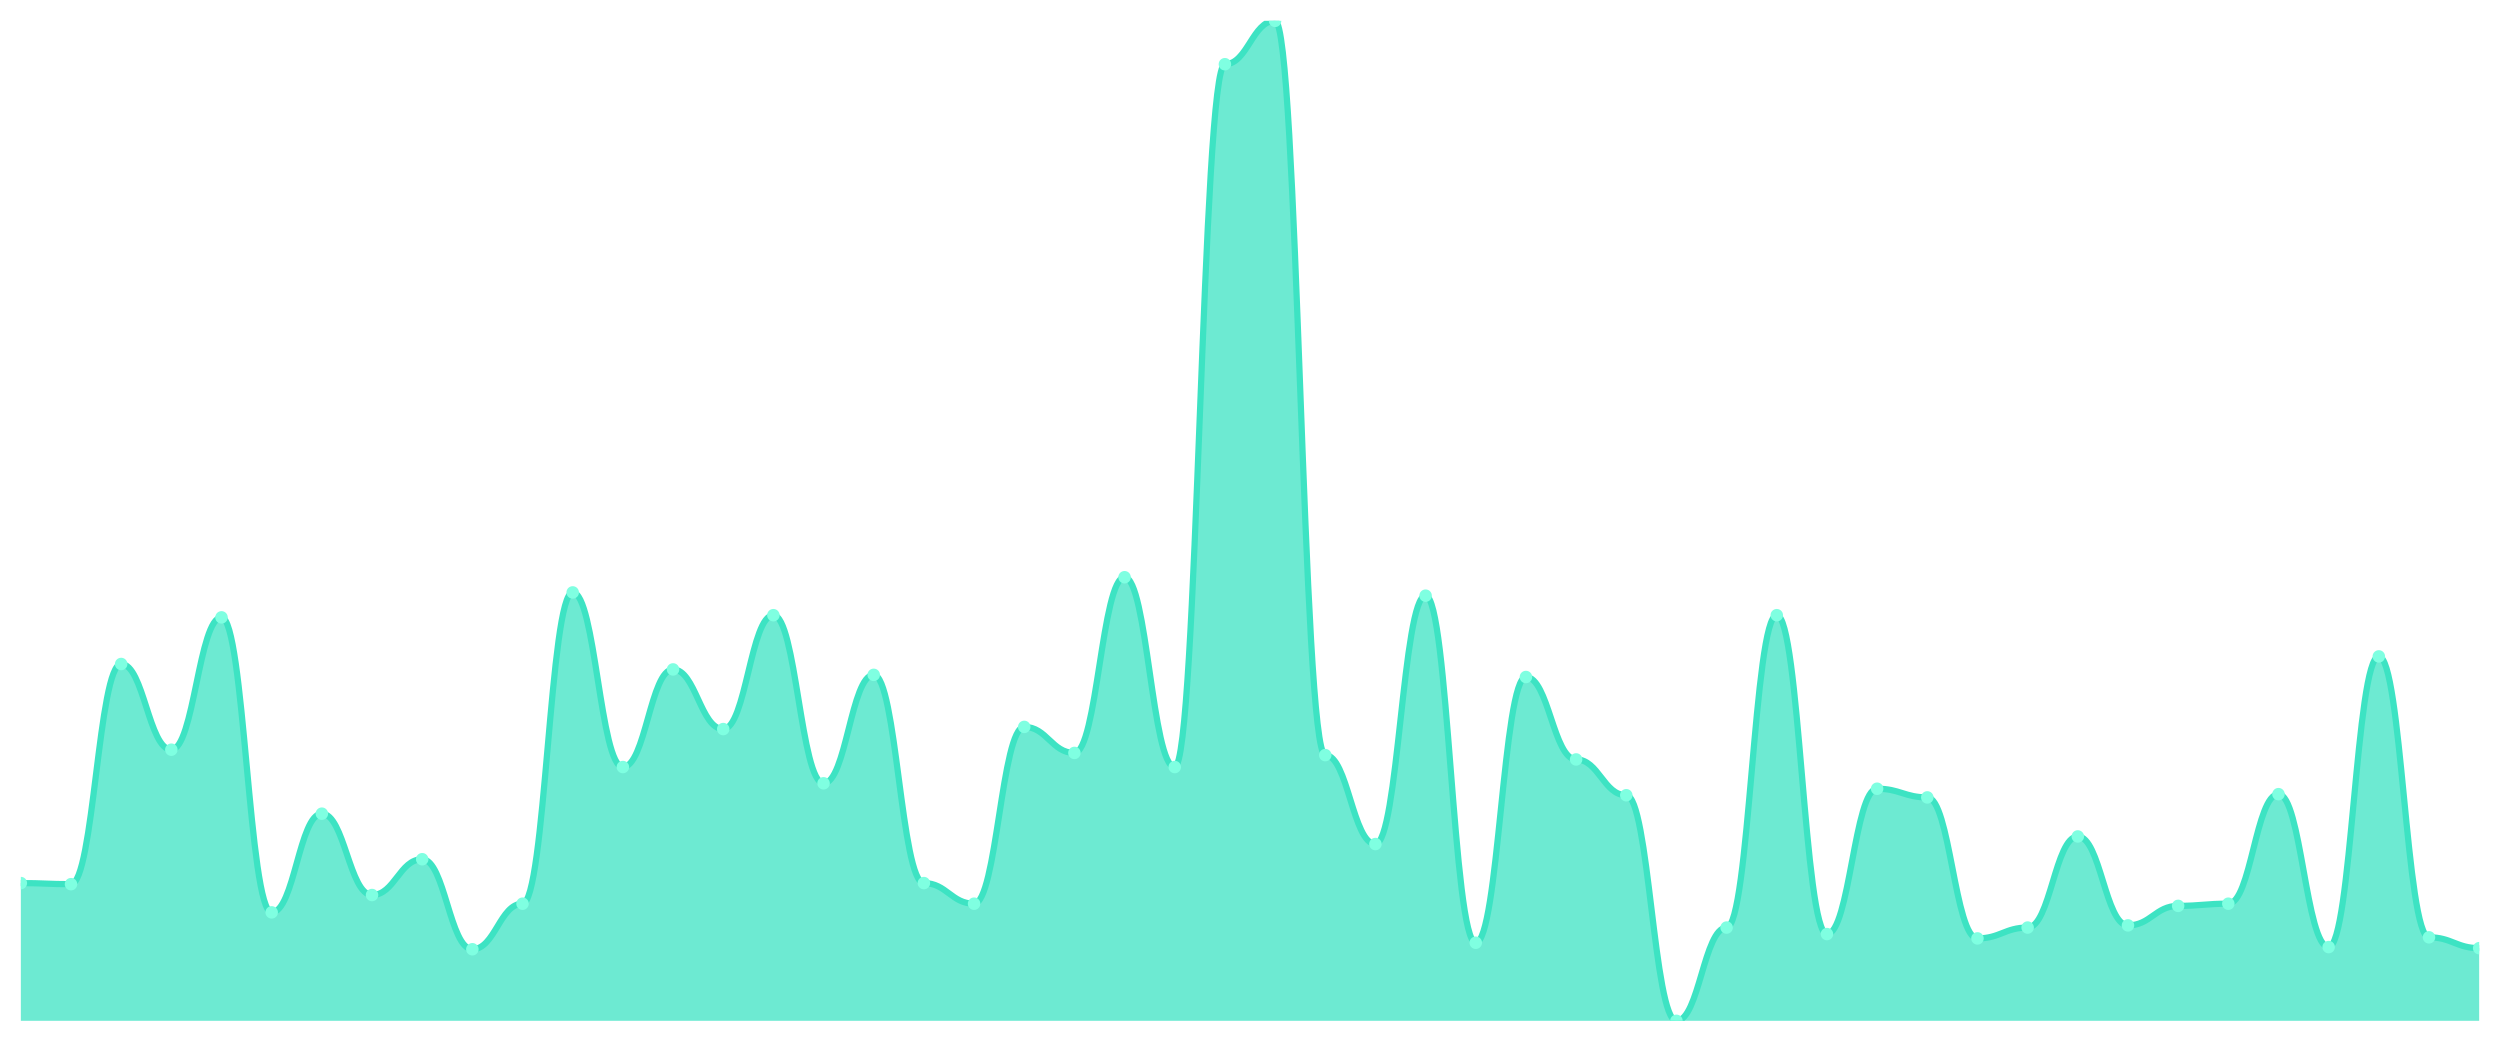
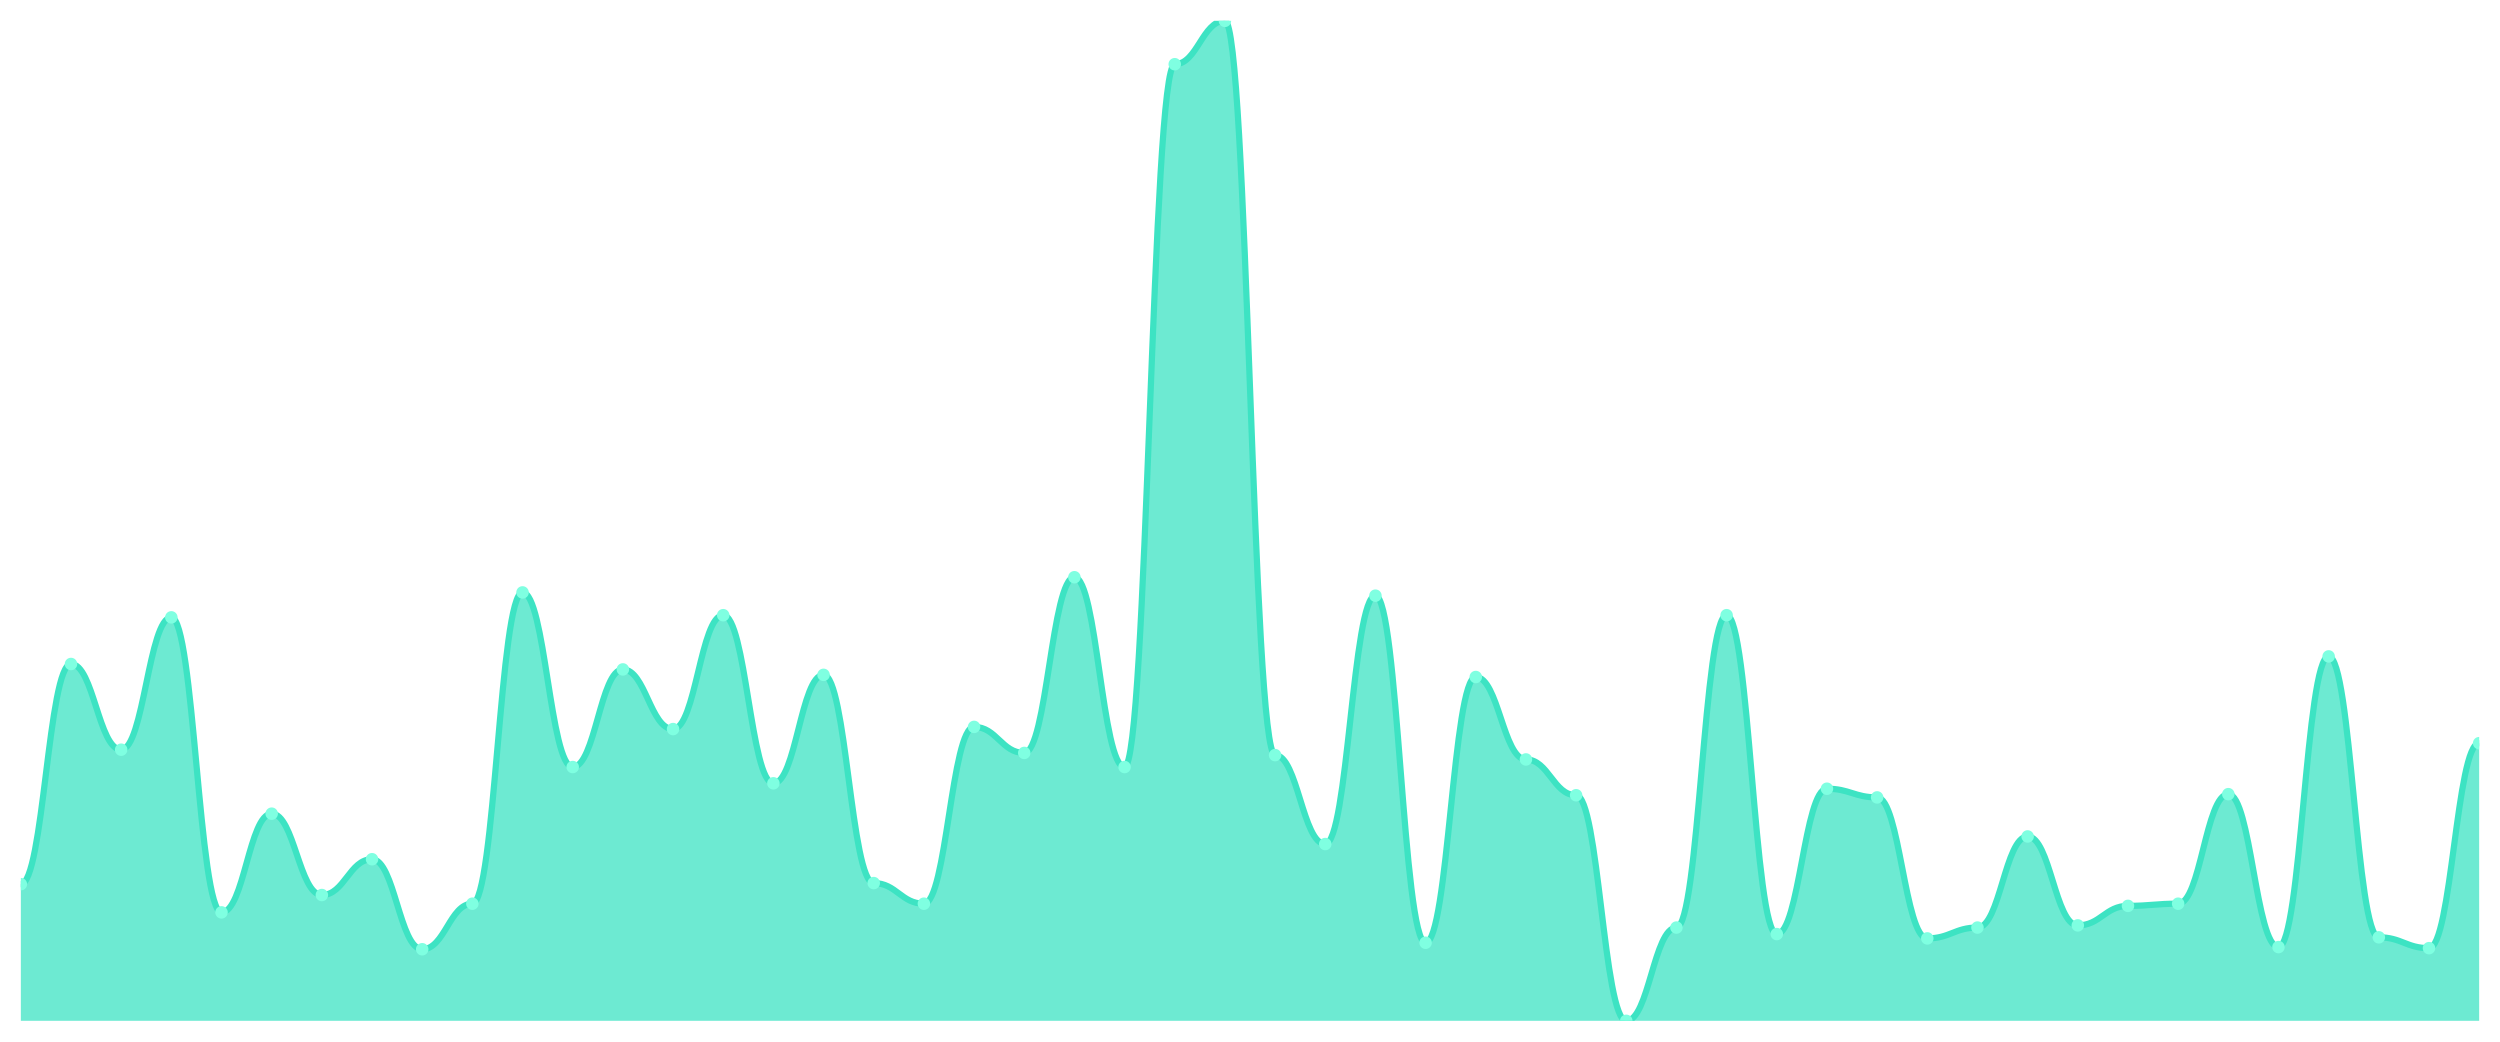
<svg xmlns="http://www.w3.org/2000/svg" viewBox="0 0 1200 500" width="1200" height="500">
  <defs>
    <clipPath id="c">
      <rect x="10" y="10" width="1180" height="480" />
    </clipPath>
  </defs>
  <rect width="1200" height="500" fill="none" />
  <g clip-path="url(#c)">
-     <path d="M 10,490 L 10,423.883 C 20.837,423.883 23.245,424.403 34.082,424.403 C 44.918,424.403 47.327,318.72 58.163,318.72 C 69,318.72 71.408,359.848 82.245,359.848 C 93.082,359.848 95.49,296.334 106.327,296.334 C 117.163,296.334 119.571,437.939 130.408,437.939 C 141.245,437.939 143.653,390.564 154.49,390.564 C 165.327,390.564 167.735,429.61 178.571,429.61 C 189.408,429.61 191.816,412.43 202.653,412.43 C 213.49,412.43 215.898,455.64 226.735,455.64 C 237.571,455.64 239.98,433.774 250.816,433.774 C 261.653,433.774 264.061,284.36 274.898,284.36 C 285.735,284.36 288.143,368.178 298.98,368.178 C 309.816,368.178 312.224,321.323 323.061,321.323 C 333.898,321.323 336.306,349.957 347.143,349.957 C 357.98,349.957 360.388,295.293 371.224,295.293 C 382.061,295.293 384.469,375.987 395.306,375.987 C 406.143,375.987 408.551,323.926 419.388,323.926 C 430.224,323.926 432.633,423.883 443.469,423.883 C 454.306,423.883 456.714,433.774 467.551,433.774 C 478.388,433.774 480.796,348.915 491.633,348.915 C 502.469,348.915 504.878,361.41 515.714,361.41 C 526.551,361.41 528.959,277.072 539.796,277.072 C 550.633,277.072 553.041,368.178 563.878,368.178 C 574.714,368.178 577.122,30.824 587.959,30.824 C 598.796,30.824 601.204,10 612.041,10 C 622.878,10 625.286,362.451 636.122,362.451 C 646.959,362.451 649.367,405.141 660.204,405.141 C 671.041,405.141 673.449,285.922 684.286,285.922 C 695.122,285.922 697.531,452.516 708.367,452.516 C 719.204,452.516 721.612,324.967 732.449,324.967 C 743.286,324.967 745.694,364.534 756.531,364.534 C 767.367,364.534 769.776,381.714 780.612,381.714 C 791.449,381.714 793.857,490 804.694,490 C 815.531,490 817.939,445.228 828.776,445.228 C 839.612,445.228 842.02,295.293 852.857,295.293 C 863.694,295.293 866.102,448.351 876.939,448.351 C 887.776,448.351 890.184,378.59 901.02,378.59 C 911.857,378.59 914.265,382.755 925.102,382.755 C 935.939,382.755 938.347,450.434 949.184,450.434 C 960.02,450.434 962.429,445.228 973.265,445.228 C 984.102,445.228 986.51,401.497 997.347,401.497 C 1008.184,401.497 1010.592,444.187 1021.429,444.187 C 1032.265,444.187 1034.673,434.816 1045.51,434.816 C 1056.347,434.816 1058.755,433.774 1069.592,433.774 C 1080.429,433.774 1082.837,381.193 1093.673,381.193 C 1104.51,381.193 1106.918,454.599 1117.755,454.599 C 1128.592,454.599 1131,315.076 1141.837,315.076 C 1152.673,315.076 1155.082,449.913 1165.918,449.913 C 1176.755,449.913 1179.163,455.119 1190,455.119 L 1190,490 Z" fill="rgba(61,227,195,0.75)" />
-     <path d="M 10,423.883 C 20.837,423.883 23.245,424.403 34.082,424.403 C 44.918,424.403 47.327,318.72 58.163,318.72 C 69,318.72 71.408,359.848 82.245,359.848 C 93.082,359.848 95.49,296.334 106.327,296.334 C 117.163,296.334 119.571,437.939 130.408,437.939 C 141.245,437.939 143.653,390.564 154.49,390.564 C 165.327,390.564 167.735,429.61 178.571,429.61 C 189.408,429.61 191.816,412.43 202.653,412.43 C 213.49,412.43 215.898,455.64 226.735,455.64 C 237.571,455.64 239.98,433.774 250.816,433.774 C 261.653,433.774 264.061,284.36 274.898,284.36 C 285.735,284.36 288.143,368.178 298.98,368.178 C 309.816,368.178 312.224,321.323 323.061,321.323 C 333.898,321.323 336.306,349.957 347.143,349.957 C 357.98,349.957 360.388,295.293 371.224,295.293 C 382.061,295.293 384.469,375.987 395.306,375.987 C 406.143,375.987 408.551,323.926 419.388,323.926 C 430.224,323.926 432.633,423.883 443.469,423.883 C 454.306,423.883 456.714,433.774 467.551,433.774 C 478.388,433.774 480.796,348.915 491.633,348.915 C 502.469,348.915 504.878,361.41 515.714,361.41 C 526.551,361.41 528.959,277.072 539.796,277.072 C 550.633,277.072 553.041,368.178 563.878,368.178 C 574.714,368.178 577.122,30.824 587.959,30.824 C 598.796,30.824 601.204,10 612.041,10 C 622.878,10 625.286,362.451 636.122,362.451 C 646.959,362.451 649.367,405.141 660.204,405.141 C 671.041,405.141 673.449,285.922 684.286,285.922 C 695.122,285.922 697.531,452.516 708.367,452.516 C 719.204,452.516 721.612,324.967 732.449,324.967 C 743.286,324.967 745.694,364.534 756.531,364.534 C 767.367,364.534 769.776,381.714 780.612,381.714 C 791.449,381.714 793.857,490 804.694,490 C 815.531,490 817.939,445.228 828.776,445.228 C 839.612,445.228 842.02,295.293 852.857,295.293 C 863.694,295.293 866.102,448.351 876.939,448.351 C 887.776,448.351 890.184,378.59 901.02,378.59 C 911.857,378.59 914.265,382.755 925.102,382.755 C 935.939,382.755 938.347,450.434 949.184,450.434 C 960.02,450.434 962.429,445.228 973.265,445.228 C 984.102,445.228 986.51,401.497 997.347,401.497 C 1008.184,401.497 1010.592,444.187 1021.429,444.187 C 1032.265,444.187 1034.673,434.816 1045.51,434.816 C 1056.347,434.816 1058.755,433.774 1069.592,433.774 C 1080.429,433.774 1082.837,381.193 1093.673,381.193 C 1104.51,381.193 1106.918,454.599 1117.755,454.599 C 1128.592,454.599 1131,315.076 1141.837,315.076 C 1152.673,315.076 1155.082,449.913 1165.918,449.913 C 1176.755,449.913 1179.163,455.119 1190,455.119" fill="none" stroke="#3de3c3" stroke-width="3" stroke-linecap="round" stroke-linejoin="round" />
-     <circle cx="10" cy="423.883" r="3" fill="#7fffe1" />
-     <circle cx="34.082" cy="424.403" r="3" fill="#7fffe1" />
-     <circle cx="58.163" cy="318.72" r="3" fill="#7fffe1" />
-     <circle cx="82.245" cy="359.848" r="3" fill="#7fffe1" />
-     <circle cx="106.327" cy="296.334" r="3" fill="#7fffe1" />
-     <circle cx="130.408" cy="437.939" r="3" fill="#7fffe1" />
-     <circle cx="154.49" cy="390.564" r="3" fill="#7fffe1" />
-     <circle cx="178.571" cy="429.61" r="3" fill="#7fffe1" />
-     <circle cx="202.653" cy="412.43" r="3" fill="#7fffe1" />
-     <circle cx="226.735" cy="455.64" r="3" fill="#7fffe1" />
-     <circle cx="250.816" cy="433.774" r="3" fill="#7fffe1" />
-     <circle cx="274.898" cy="284.36" r="3" fill="#7fffe1" />
-     <circle cx="298.98" cy="368.178" r="3" fill="#7fffe1" />
-     <circle cx="323.061" cy="321.323" r="3" fill="#7fffe1" />
-     <circle cx="347.143" cy="349.957" r="3" fill="#7fffe1" />
-     <circle cx="371.224" cy="295.293" r="3" fill="#7fffe1" />
-     <circle cx="395.306" cy="375.987" r="3" fill="#7fffe1" />
-     <circle cx="419.388" cy="323.926" r="3" fill="#7fffe1" />
-     <circle cx="443.469" cy="423.883" r="3" fill="#7fffe1" />
-     <circle cx="467.551" cy="433.774" r="3" fill="#7fffe1" />
-     <circle cx="491.633" cy="348.915" r="3" fill="#7fffe1" />
-     <circle cx="515.714" cy="361.41" r="3" fill="#7fffe1" />
-     <circle cx="539.796" cy="277.072" r="3" fill="#7fffe1" />
-     <circle cx="563.878" cy="368.178" r="3" fill="#7fffe1" />
-     <circle cx="587.959" cy="30.824" r="3" fill="#7fffe1" />
-     <circle cx="612.041" cy="10" r="3" fill="#7fffe1" />
-     <circle cx="636.122" cy="362.451" r="3" fill="#7fffe1" />
-     <circle cx="660.204" cy="405.141" r="3" fill="#7fffe1" />
-     <circle cx="684.286" cy="285.922" r="3" fill="#7fffe1" />
-     <circle cx="708.367" cy="452.516" r="3" fill="#7fffe1" />
-     <circle cx="732.449" cy="324.967" r="3" fill="#7fffe1" />
-     <circle cx="756.531" cy="364.534" r="3" fill="#7fffe1" />
-     <circle cx="780.612" cy="381.714" r="3" fill="#7fffe1" />
-     <circle cx="804.694" cy="490" r="3" fill="#7fffe1" />
-     <circle cx="828.776" cy="445.228" r="3" fill="#7fffe1" />
-     <circle cx="852.857" cy="295.293" r="3" fill="#7fffe1" />
-     <circle cx="876.939" cy="448.351" r="3" fill="#7fffe1" />
-     <circle cx="901.02" cy="378.59" r="3" fill="#7fffe1" />
-     <circle cx="925.102" cy="382.755" r="3" fill="#7fffe1" />
-     <circle cx="949.184" cy="450.434" r="3" fill="#7fffe1" />
-     <circle cx="973.265" cy="445.228" r="3" fill="#7fffe1" />
-     <circle cx="997.347" cy="401.497" r="3" fill="#7fffe1" />
-     <circle cx="1021.429" cy="444.187" r="3" fill="#7fffe1" />
-     <circle cx="1045.51" cy="434.816" r="3" fill="#7fffe1" />
-     <circle cx="1069.592" cy="433.774" r="3" fill="#7fffe1" />
-     <circle cx="1093.673" cy="381.193" r="3" fill="#7fffe1" />
-     <circle cx="1117.755" cy="454.599" r="3" fill="#7fffe1" />
-     <circle cx="1141.837" cy="315.076" r="3" fill="#7fffe1" />
-     <circle cx="1165.918" cy="449.913" r="3" fill="#7fffe1" />
-     <circle cx="1190" cy="455.119" r="3" fill="#7fffe1" />
+     <path d="M 10,490 L 10,424.403 C 20.837,424.403 23.245,318.72 34.082,318.72 C 44.918,318.72 47.327,359.848 58.163,359.848 C 69,359.848 71.408,296.334 82.245,296.334 C 93.082,296.334 95.49,437.939 106.327,437.939 C 117.163,437.939 119.571,390.564 130.408,390.564 C 141.245,390.564 143.653,429.61 154.49,429.61 C 165.327,429.61 167.735,412.43 178.571,412.43 C 189.408,412.43 191.816,455.64 202.653,455.64 C 213.49,455.64 215.898,433.774 226.735,433.774 C 237.571,433.774 239.98,284.36 250.816,284.36 C 261.653,284.36 264.061,368.178 274.898,368.178 C 285.735,368.178 288.143,321.323 298.98,321.323 C 309.816,321.323 312.224,349.957 323.061,349.957 C 333.898,349.957 336.306,295.293 347.143,295.293 C 357.98,295.293 360.388,375.987 371.224,375.987 C 382.061,375.987 384.469,323.926 395.306,323.926 C 406.143,323.926 408.551,423.883 419.388,423.883 C 430.224,423.883 432.633,433.774 443.469,433.774 C 454.306,433.774 456.714,348.915 467.551,348.915 C 478.388,348.915 480.796,361.41 491.633,361.41 C 502.469,361.41 504.878,277.072 515.714,277.072 C 526.551,277.072 528.959,368.178 539.796,368.178 C 550.633,368.178 553.041,30.824 563.878,30.824 C 574.714,30.824 577.122,10 587.959,10 C 598.796,10 601.204,362.451 612.041,362.451 C 622.878,362.451 625.286,405.141 636.122,405.141 C 646.959,405.141 649.367,285.922 660.204,285.922 C 671.041,285.922 673.449,452.516 684.286,452.516 C 695.122,452.516 697.531,324.967 708.367,324.967 C 719.204,324.967 721.612,364.534 732.449,364.534 C 743.286,364.534 745.694,381.714 756.531,381.714 C 767.367,381.714 769.776,490 780.612,490 C 791.449,490 793.857,445.228 804.694,445.228 C 815.531,445.228 817.939,295.293 828.776,295.293 C 839.612,295.293 842.02,448.351 852.857,448.351 C 863.694,448.351 866.102,378.59 876.939,378.59 C 887.776,378.59 890.184,382.755 901.02,382.755 C 911.857,382.755 914.265,450.434 925.102,450.434 C 935.939,450.434 938.347,445.228 949.184,445.228 C 960.02,445.228 962.429,401.497 973.265,401.497 C 984.102,401.497 986.51,444.187 997.347,444.187 C 1008.184,444.187 1010.592,434.816 1021.429,434.816 C 1032.265,434.816 1034.673,433.774 1045.51,433.774 C 1056.347,433.774 1058.755,381.193 1069.592,381.193 C 1080.429,381.193 1082.837,454.599 1093.673,454.599 C 1104.51,454.599 1106.918,315.076 1117.755,315.076 C 1128.592,315.076 1131,449.913 1141.837,449.913 C 1152.673,449.913 1155.082,455.119 1165.918,455.119 C 1176.755,455.119 1179.163,356.725 1190,356.725 L 1190,490 Z" fill="rgba(61,227,195,0.75)" />
+     <path d="M 10,424.403 C 20.837,424.403 23.245,318.72 34.082,318.72 C 44.918,318.72 47.327,359.848 58.163,359.848 C 69,359.848 71.408,296.334 82.245,296.334 C 93.082,296.334 95.49,437.939 106.327,437.939 C 117.163,437.939 119.571,390.564 130.408,390.564 C 141.245,390.564 143.653,429.61 154.49,429.61 C 165.327,429.61 167.735,412.43 178.571,412.43 C 189.408,412.43 191.816,455.64 202.653,455.64 C 213.49,455.64 215.898,433.774 226.735,433.774 C 237.571,433.774 239.98,284.36 250.816,284.36 C 261.653,284.36 264.061,368.178 274.898,368.178 C 285.735,368.178 288.143,321.323 298.98,321.323 C 309.816,321.323 312.224,349.957 323.061,349.957 C 333.898,349.957 336.306,295.293 347.143,295.293 C 357.98,295.293 360.388,375.987 371.224,375.987 C 382.061,375.987 384.469,323.926 395.306,323.926 C 406.143,323.926 408.551,423.883 419.388,423.883 C 430.224,423.883 432.633,433.774 443.469,433.774 C 454.306,433.774 456.714,348.915 467.551,348.915 C 478.388,348.915 480.796,361.41 491.633,361.41 C 502.469,361.41 504.878,277.072 515.714,277.072 C 526.551,277.072 528.959,368.178 539.796,368.178 C 550.633,368.178 553.041,30.824 563.878,30.824 C 574.714,30.824 577.122,10 587.959,10 C 598.796,10 601.204,362.451 612.041,362.451 C 622.878,362.451 625.286,405.141 636.122,405.141 C 646.959,405.141 649.367,285.922 660.204,285.922 C 671.041,285.922 673.449,452.516 684.286,452.516 C 695.122,452.516 697.531,324.967 708.367,324.967 C 719.204,324.967 721.612,364.534 732.449,364.534 C 743.286,364.534 745.694,381.714 756.531,381.714 C 767.367,381.714 769.776,490 780.612,490 C 791.449,490 793.857,445.228 804.694,445.228 C 815.531,445.228 817.939,295.293 828.776,295.293 C 839.612,295.293 842.02,448.351 852.857,448.351 C 863.694,448.351 866.102,378.59 876.939,378.59 C 887.776,378.59 890.184,382.755 901.02,382.755 C 911.857,382.755 914.265,450.434 925.102,450.434 C 935.939,450.434 938.347,445.228 949.184,445.228 C 960.02,445.228 962.429,401.497 973.265,401.497 C 984.102,401.497 986.51,444.187 997.347,444.187 C 1008.184,444.187 1010.592,434.816 1021.429,434.816 C 1032.265,434.816 1034.673,433.774 1045.51,433.774 C 1056.347,433.774 1058.755,381.193 1069.592,381.193 C 1080.429,381.193 1082.837,454.599 1093.673,454.599 C 1104.51,454.599 1106.918,315.076 1117.755,315.076 C 1128.592,315.076 1131,449.913 1141.837,449.913 C 1152.673,449.913 1155.082,455.119 1165.918,455.119 C 1176.755,455.119 1179.163,356.725 1190,356.725" fill="none" stroke="#3de3c3" stroke-width="3" stroke-linecap="round" stroke-linejoin="round" />
+     <circle cx="10" cy="424.403" r="3" fill="#7fffe1" />
+     <circle cx="34.082" cy="318.72" r="3" fill="#7fffe1" />
+     <circle cx="58.163" cy="359.848" r="3" fill="#7fffe1" />
+     <circle cx="82.245" cy="296.334" r="3" fill="#7fffe1" />
+     <circle cx="106.327" cy="437.939" r="3" fill="#7fffe1" />
+     <circle cx="130.408" cy="390.564" r="3" fill="#7fffe1" />
+     <circle cx="154.49" cy="429.61" r="3" fill="#7fffe1" />
+     <circle cx="178.571" cy="412.43" r="3" fill="#7fffe1" />
+     <circle cx="202.653" cy="455.64" r="3" fill="#7fffe1" />
+     <circle cx="226.735" cy="433.774" r="3" fill="#7fffe1" />
+     <circle cx="250.816" cy="284.36" r="3" fill="#7fffe1" />
+     <circle cx="274.898" cy="368.178" r="3" fill="#7fffe1" />
+     <circle cx="298.98" cy="321.323" r="3" fill="#7fffe1" />
+     <circle cx="323.061" cy="349.957" r="3" fill="#7fffe1" />
+     <circle cx="347.143" cy="295.293" r="3" fill="#7fffe1" />
+     <circle cx="371.224" cy="375.987" r="3" fill="#7fffe1" />
+     <circle cx="395.306" cy="323.926" r="3" fill="#7fffe1" />
+     <circle cx="419.388" cy="423.883" r="3" fill="#7fffe1" />
+     <circle cx="443.469" cy="433.774" r="3" fill="#7fffe1" />
+     <circle cx="467.551" cy="348.915" r="3" fill="#7fffe1" />
+     <circle cx="491.633" cy="361.41" r="3" fill="#7fffe1" />
+     <circle cx="515.714" cy="277.072" r="3" fill="#7fffe1" />
+     <circle cx="539.796" cy="368.178" r="3" fill="#7fffe1" />
+     <circle cx="563.878" cy="30.824" r="3" fill="#7fffe1" />
+     <circle cx="587.959" cy="10" r="3" fill="#7fffe1" />
+     <circle cx="612.041" cy="362.451" r="3" fill="#7fffe1" />
+     <circle cx="636.122" cy="405.141" r="3" fill="#7fffe1" />
+     <circle cx="660.204" cy="285.922" r="3" fill="#7fffe1" />
+     <circle cx="684.286" cy="452.516" r="3" fill="#7fffe1" />
+     <circle cx="708.367" cy="324.967" r="3" fill="#7fffe1" />
+     <circle cx="732.449" cy="364.534" r="3" fill="#7fffe1" />
+     <circle cx="756.531" cy="381.714" r="3" fill="#7fffe1" />
+     <circle cx="780.612" cy="490" r="3" fill="#7fffe1" />
+     <circle cx="804.694" cy="445.228" r="3" fill="#7fffe1" />
+     <circle cx="828.776" cy="295.293" r="3" fill="#7fffe1" />
+     <circle cx="852.857" cy="448.351" r="3" fill="#7fffe1" />
+     <circle cx="876.939" cy="378.59" r="3" fill="#7fffe1" />
+     <circle cx="901.02" cy="382.755" r="3" fill="#7fffe1" />
+     <circle cx="925.102" cy="450.434" r="3" fill="#7fffe1" />
+     <circle cx="949.184" cy="445.228" r="3" fill="#7fffe1" />
+     <circle cx="973.265" cy="401.497" r="3" fill="#7fffe1" />
+     <circle cx="997.347" cy="444.187" r="3" fill="#7fffe1" />
+     <circle cx="1021.429" cy="434.816" r="3" fill="#7fffe1" />
+     <circle cx="1045.51" cy="433.774" r="3" fill="#7fffe1" />
+     <circle cx="1069.592" cy="381.193" r="3" fill="#7fffe1" />
+     <circle cx="1093.673" cy="454.599" r="3" fill="#7fffe1" />
+     <circle cx="1117.755" cy="315.076" r="3" fill="#7fffe1" />
+     <circle cx="1141.837" cy="449.913" r="3" fill="#7fffe1" />
+     <circle cx="1165.918" cy="455.119" r="3" fill="#7fffe1" />
+     <circle cx="1190" cy="356.725" r="3" fill="#7fffe1" />
  </g>
</svg>
